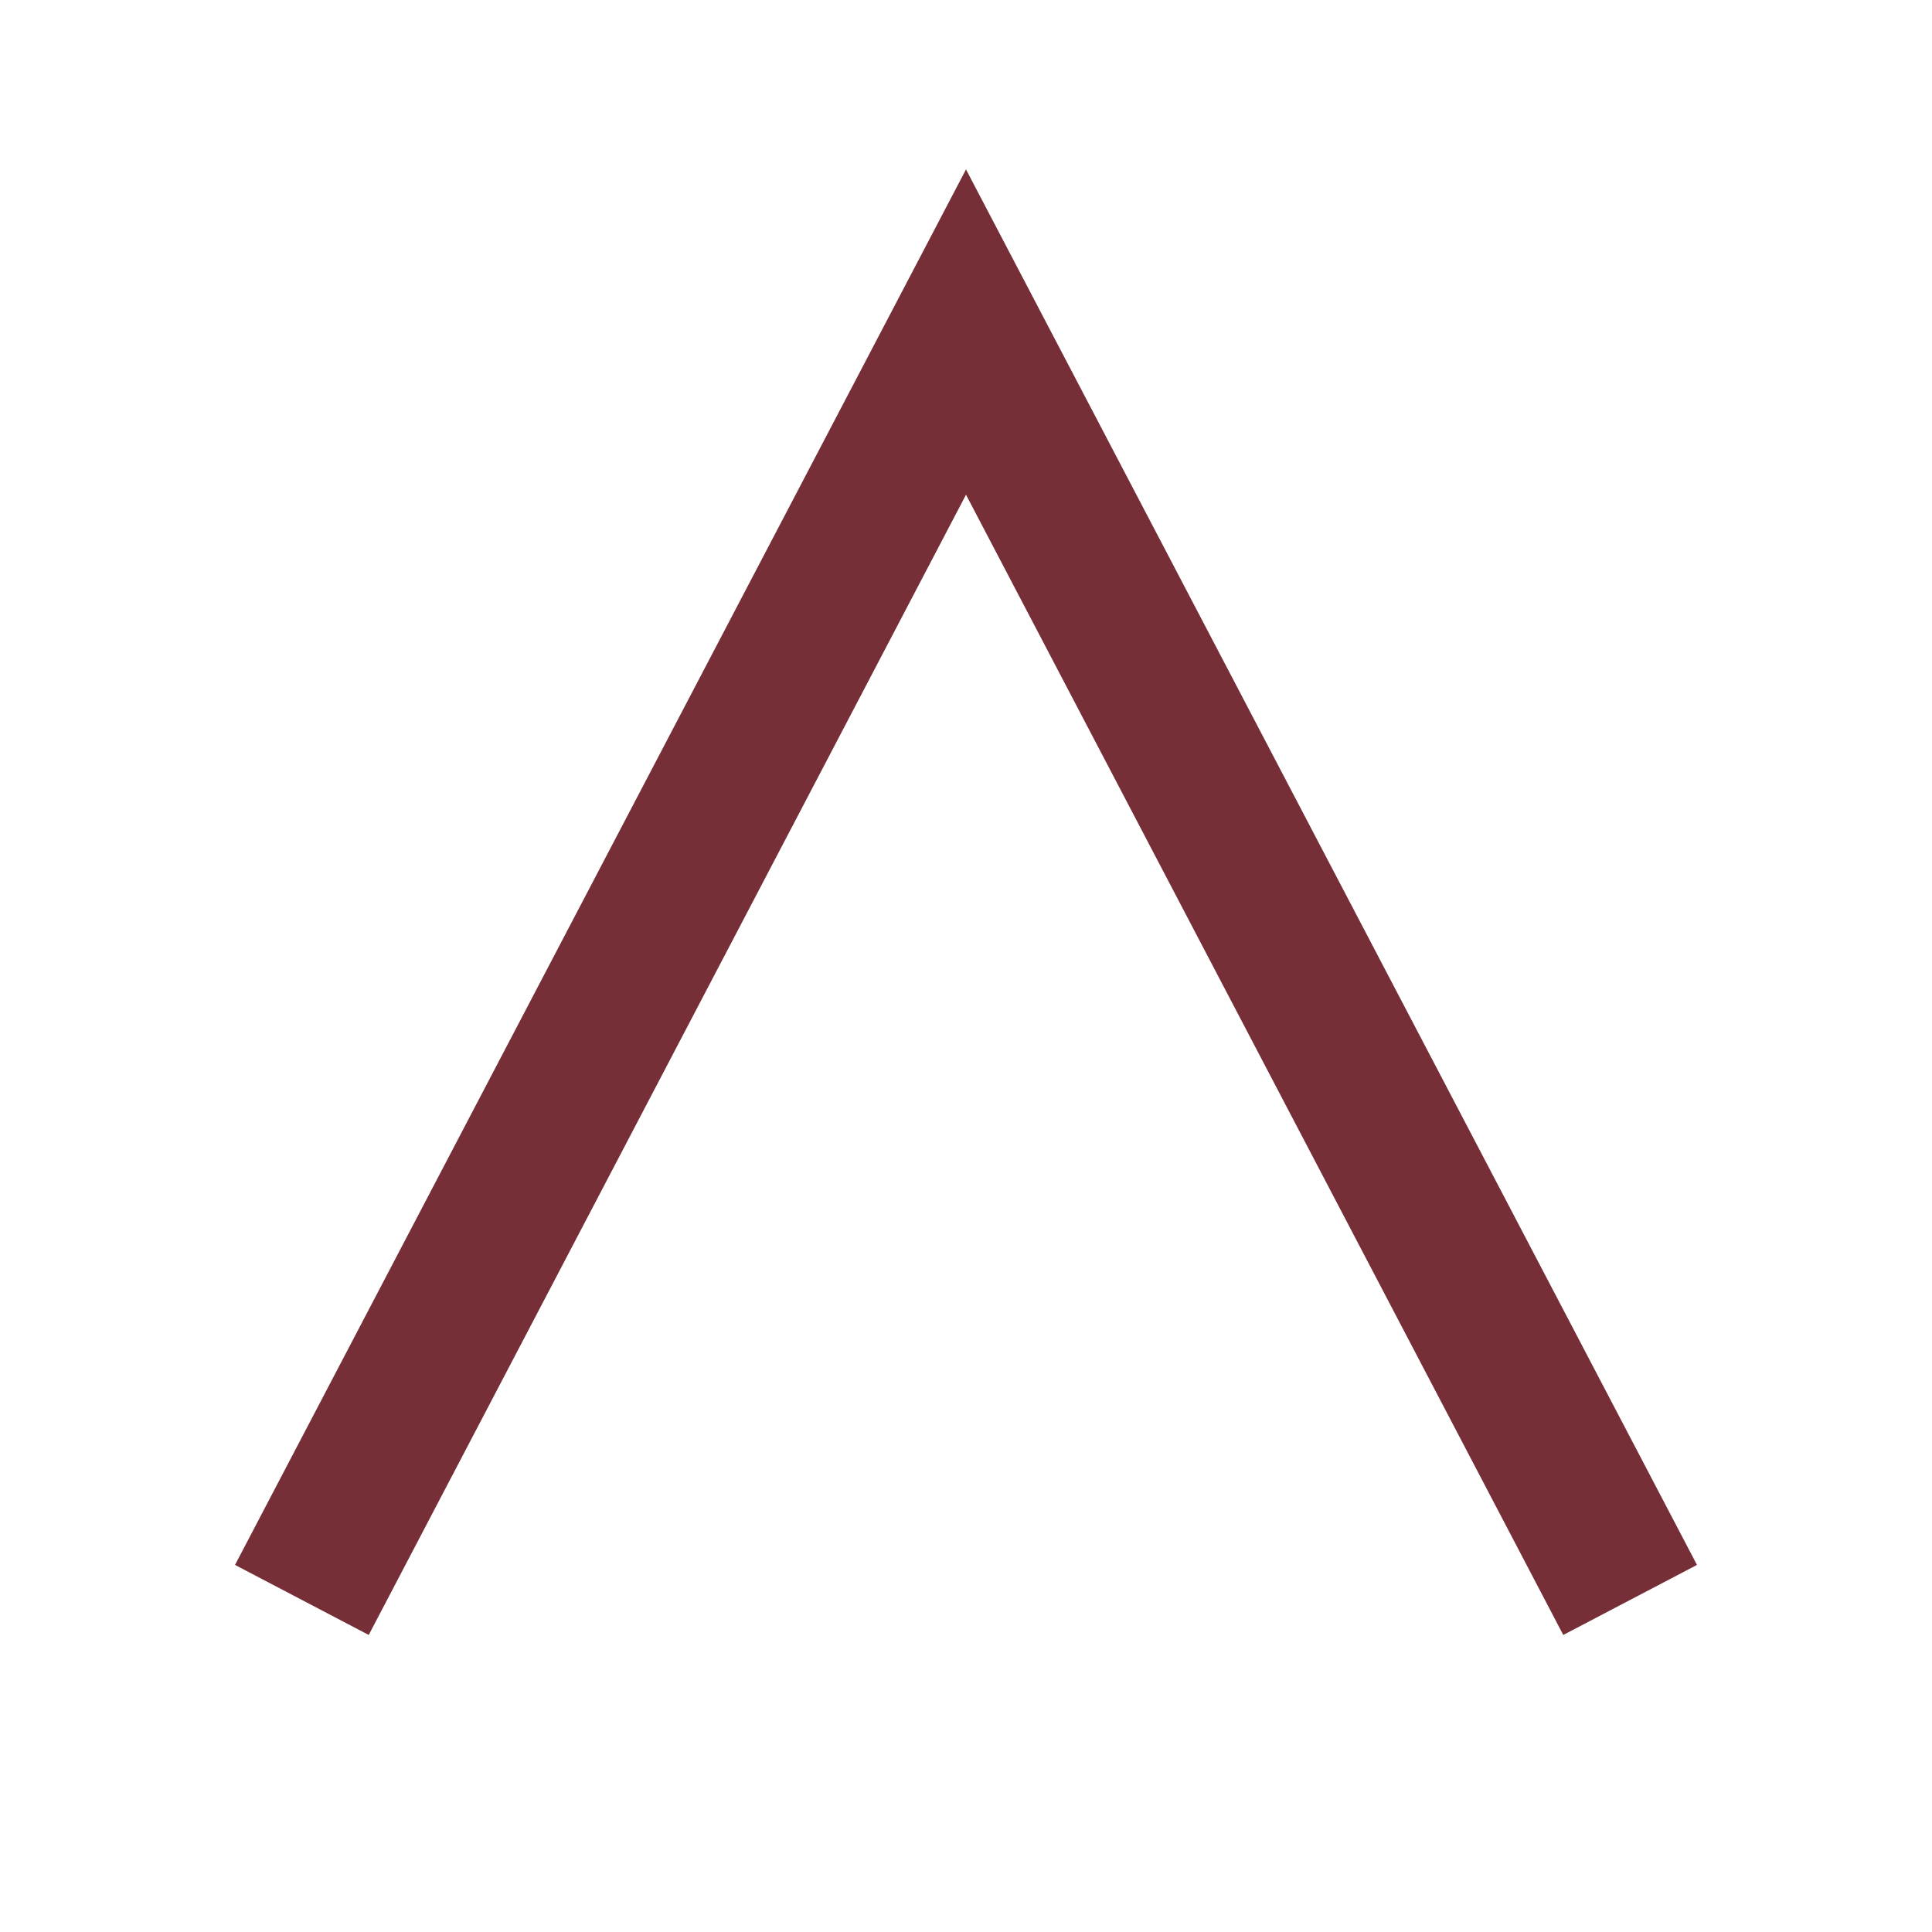
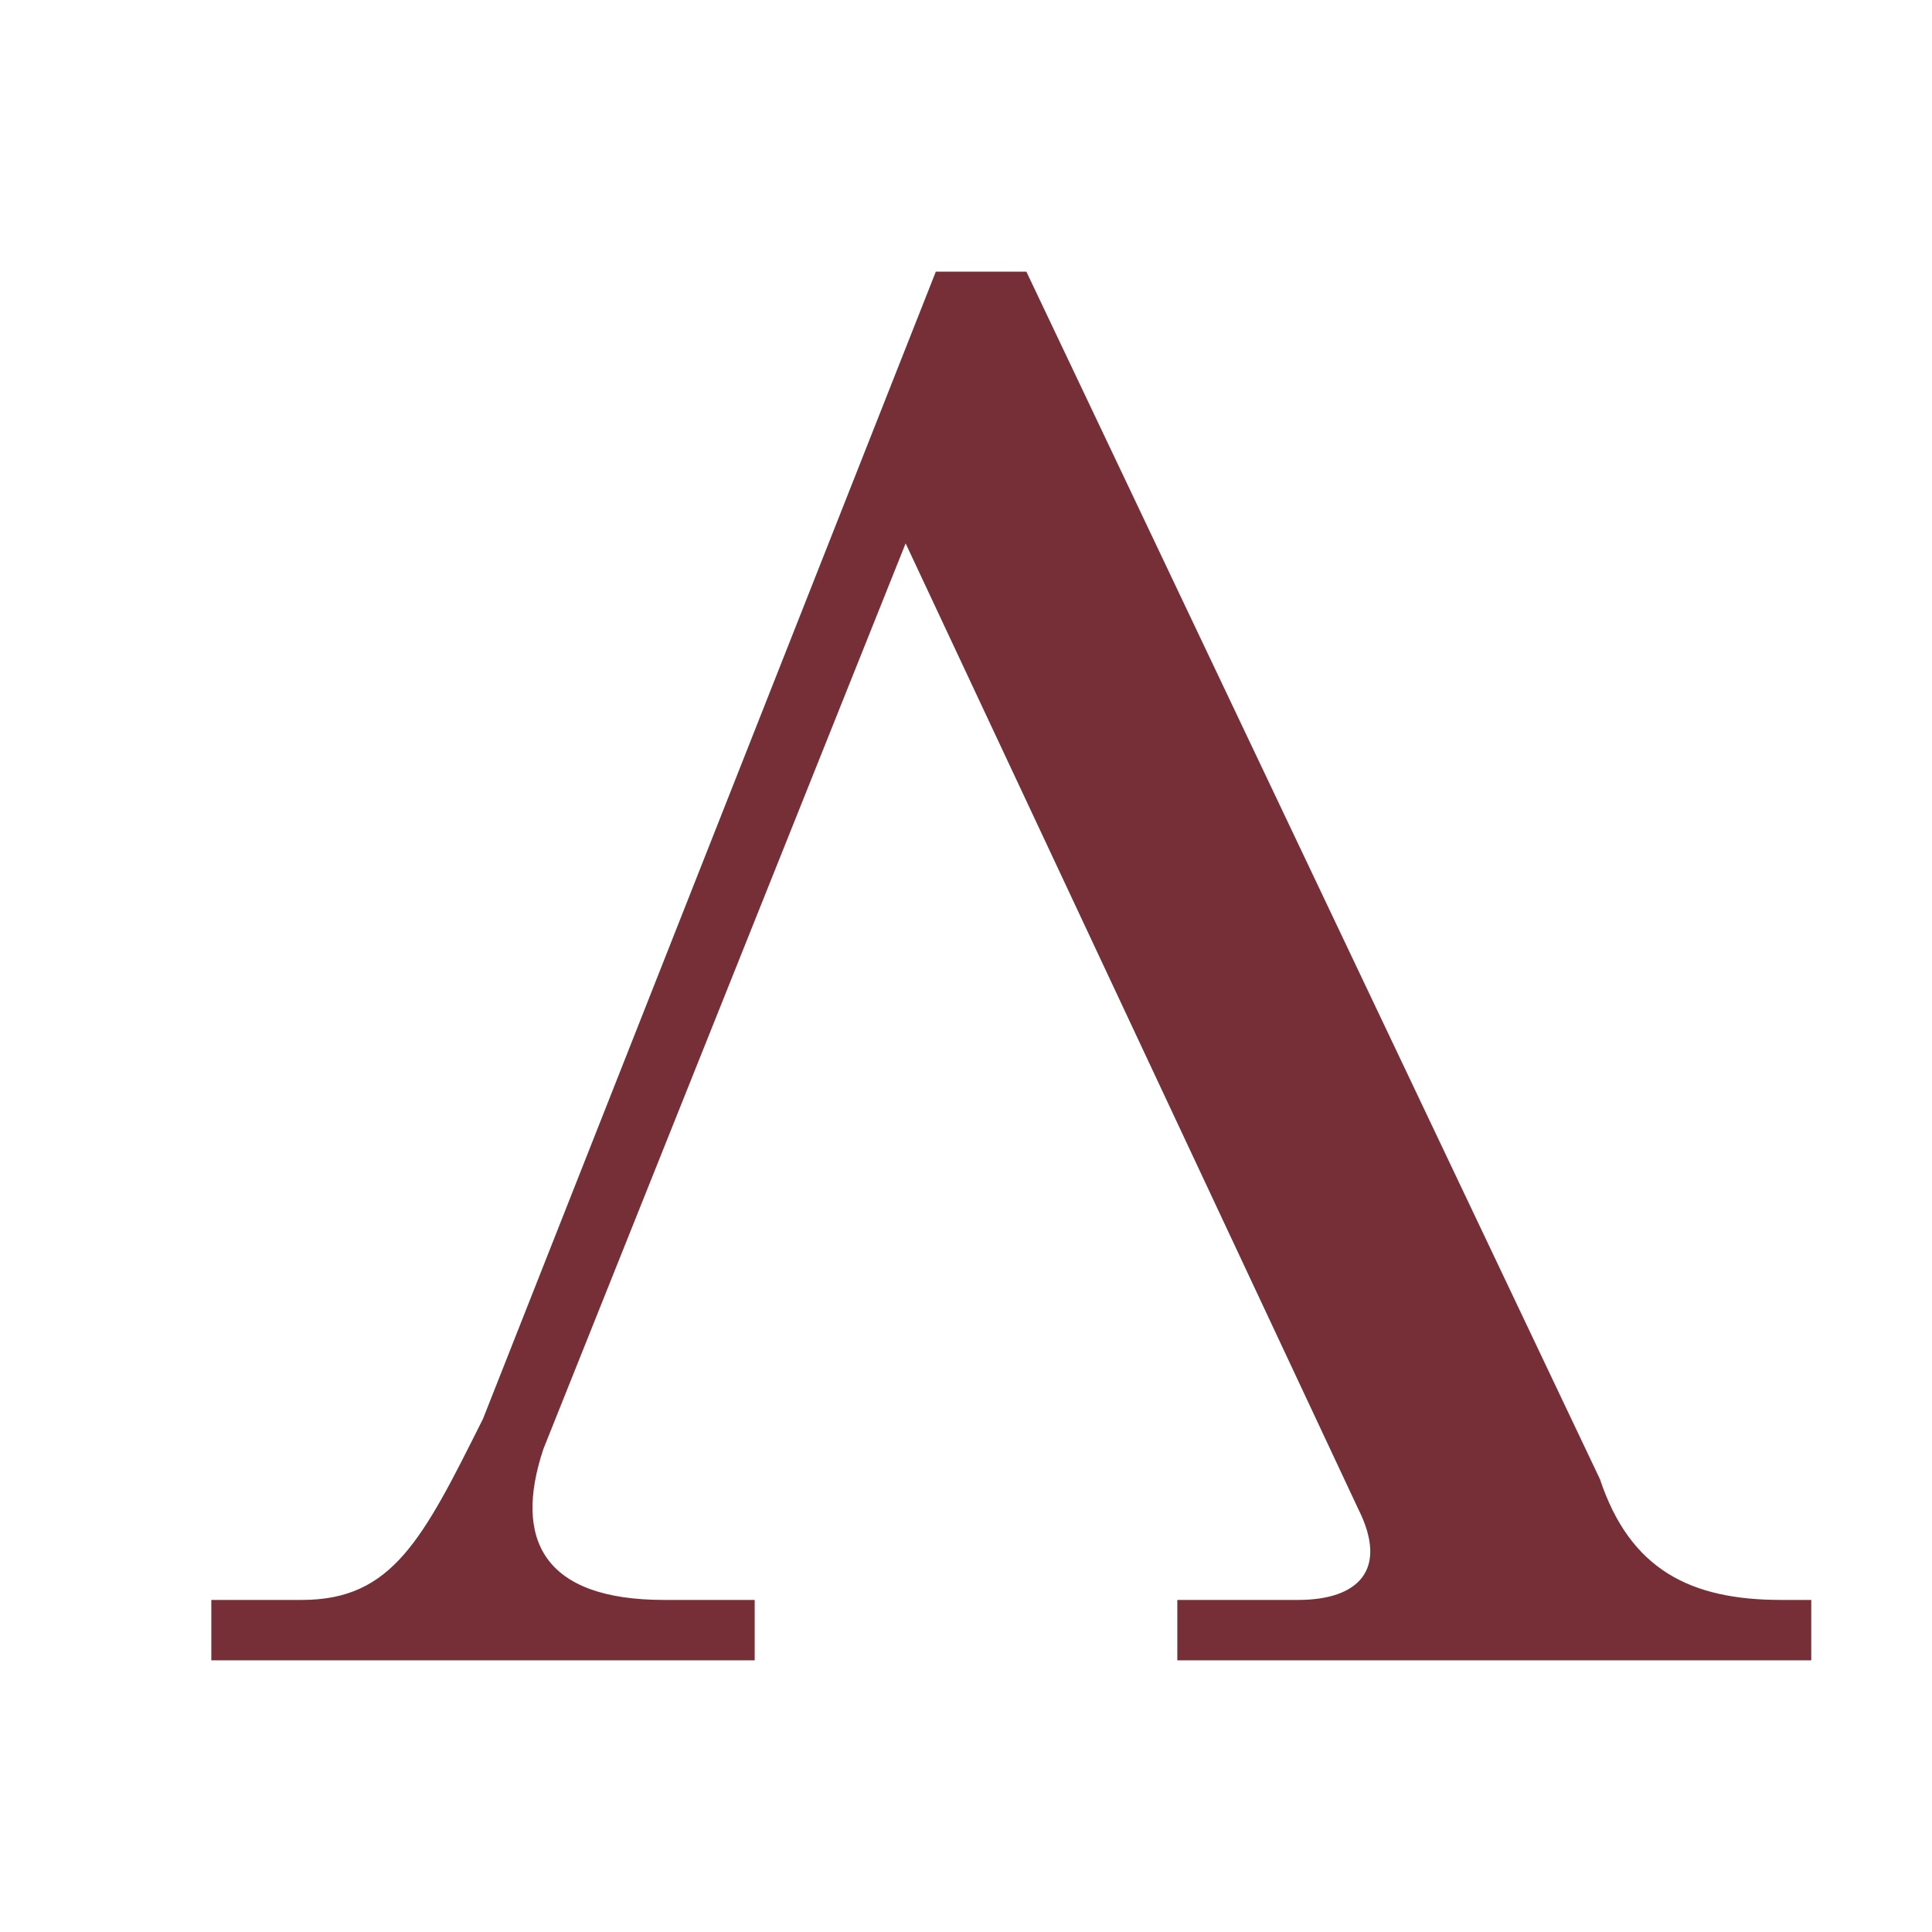
<svg xmlns="http://www.w3.org/2000/svg" viewBox="0 0 64 64">
-   <path d="M10 53 32 11 54 53" fill="none" stroke="#762e37" stroke-width="5" stroke-linecap="butt" stroke-linejoin="miter" />
+   <path d="M7 55v-2h3c3 0 4-2 6-6L31 9h3l19 40c1 3 3 4 6 4h1v2H39v-2h4c2 0 3-1 2-3L30 18 18 48c-1 3 0 5 4 5h3v2Z" fill="#762e37" />
</svg>
